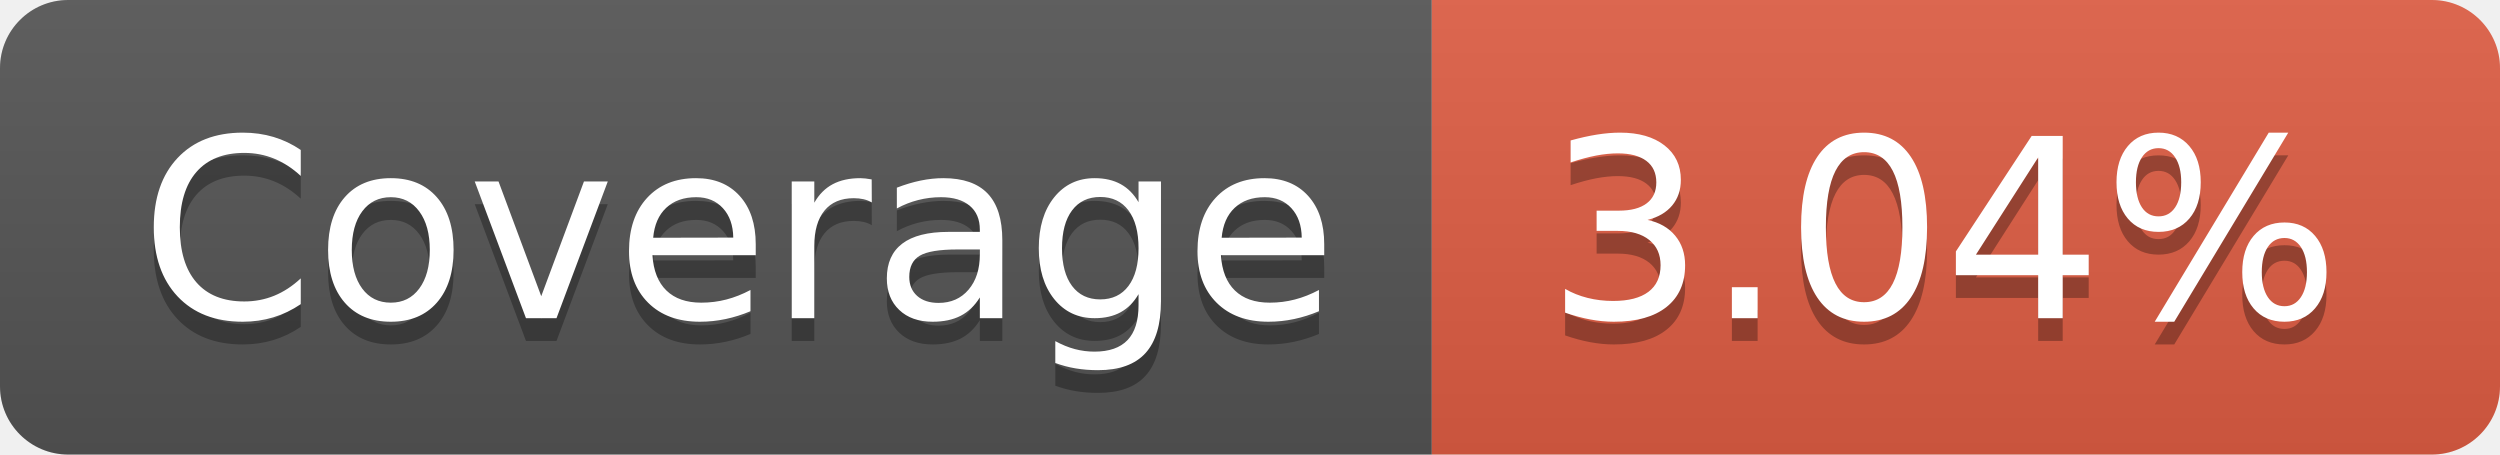
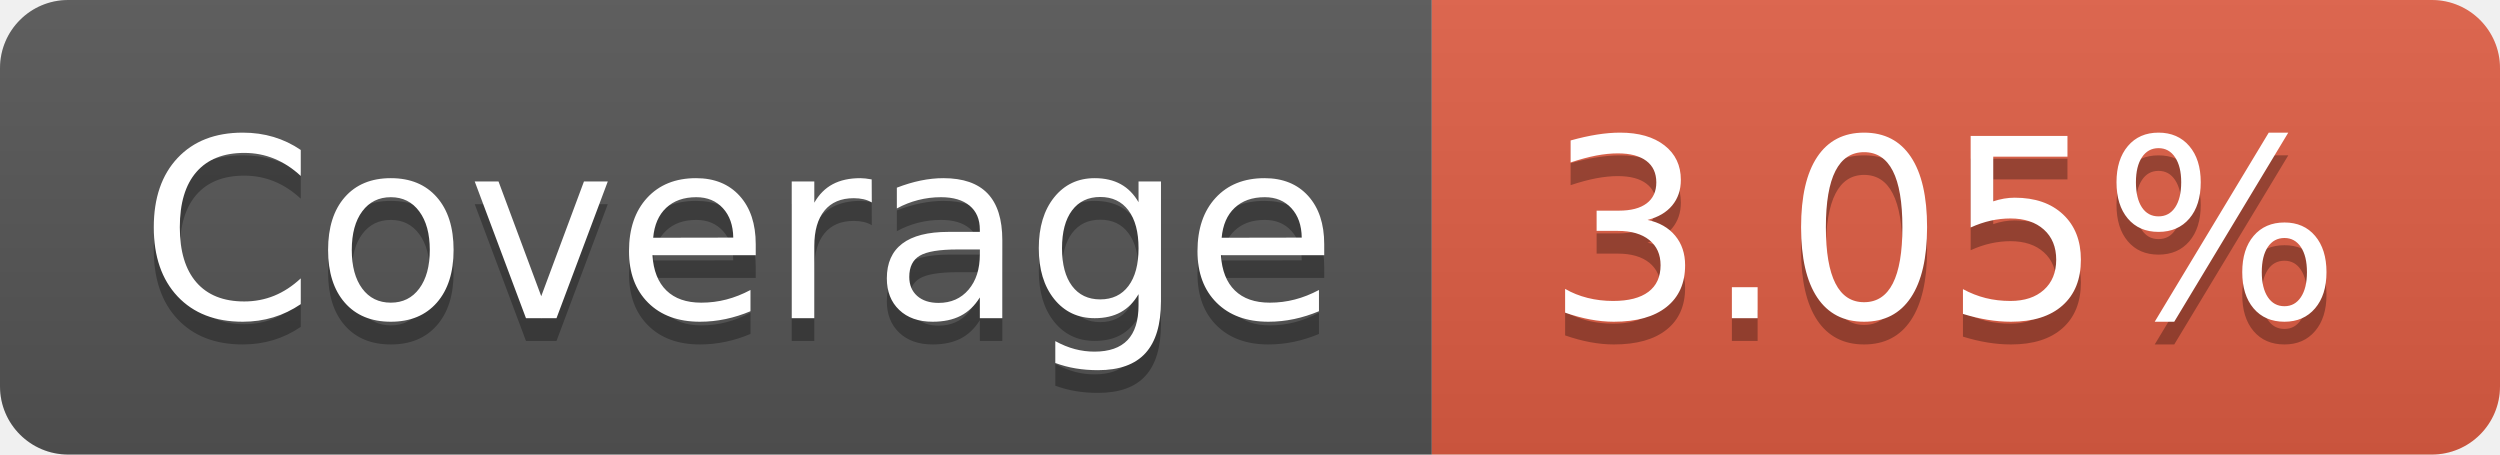
- <svg xmlns="http://www.w3.org/2000/svg" width="110" height="20" role="img" aria-label="Coverage: 3.04%">
+ <svg xmlns="http://www.w3.org/2000/svg" width="110" height="20" role="img" aria-label="Coverage: 3.05%">
  <linearGradient id="s" x2="0" y2="100%">
    <stop offset="0" stop-color="#bbb" stop-opacity=".1" />
    <stop offset="1" stop-opacity=".1" />
  </linearGradient>
  <clipPath id="r">
    <rect width="110" height="20" rx="3" fill="#fff" />
  </clipPath>
  <g clip-path="url(#r)">
    <rect width="63" height="20" fill="#555" />
    <rect x="63" width="47" height="20" fill="#e05d44" />
    <rect width="110" height="20" fill="url(#s)" />
  </g>
  <g fill="#fff" text-anchor="middle" font-family="Verdana,Geneva,DejaVu Sans,sans-serif" text-rendering="geometricPrecision" font-size="110">
    <text aria-hidden="true" x="325" y="150" fill="#010101" fill-opacity=".3" transform="scale(.1)" textLength="530">Coverage</text>
    <text x="325" y="140" transform="scale(.1)" fill="#fff" textLength="530">Coverage</text>
-     <text aria-hidden="true" x="855" y="150" fill="#010101" fill-opacity=".3" transform="scale(.1)" textLength="370">3.04%</text>
-     <text x="855" y="140" transform="scale(.1)" fill="#fff" textLength="370">3.04%</text>
+     <text aria-hidden="true" x="855" y="150" fill="#010101" fill-opacity=".3" transform="scale(.1)" textLength="370">3.05%</text>
+     <text x="855" y="140" transform="scale(.1)" fill="#fff" textLength="370">3.05%</text>
  </g>
</svg>
